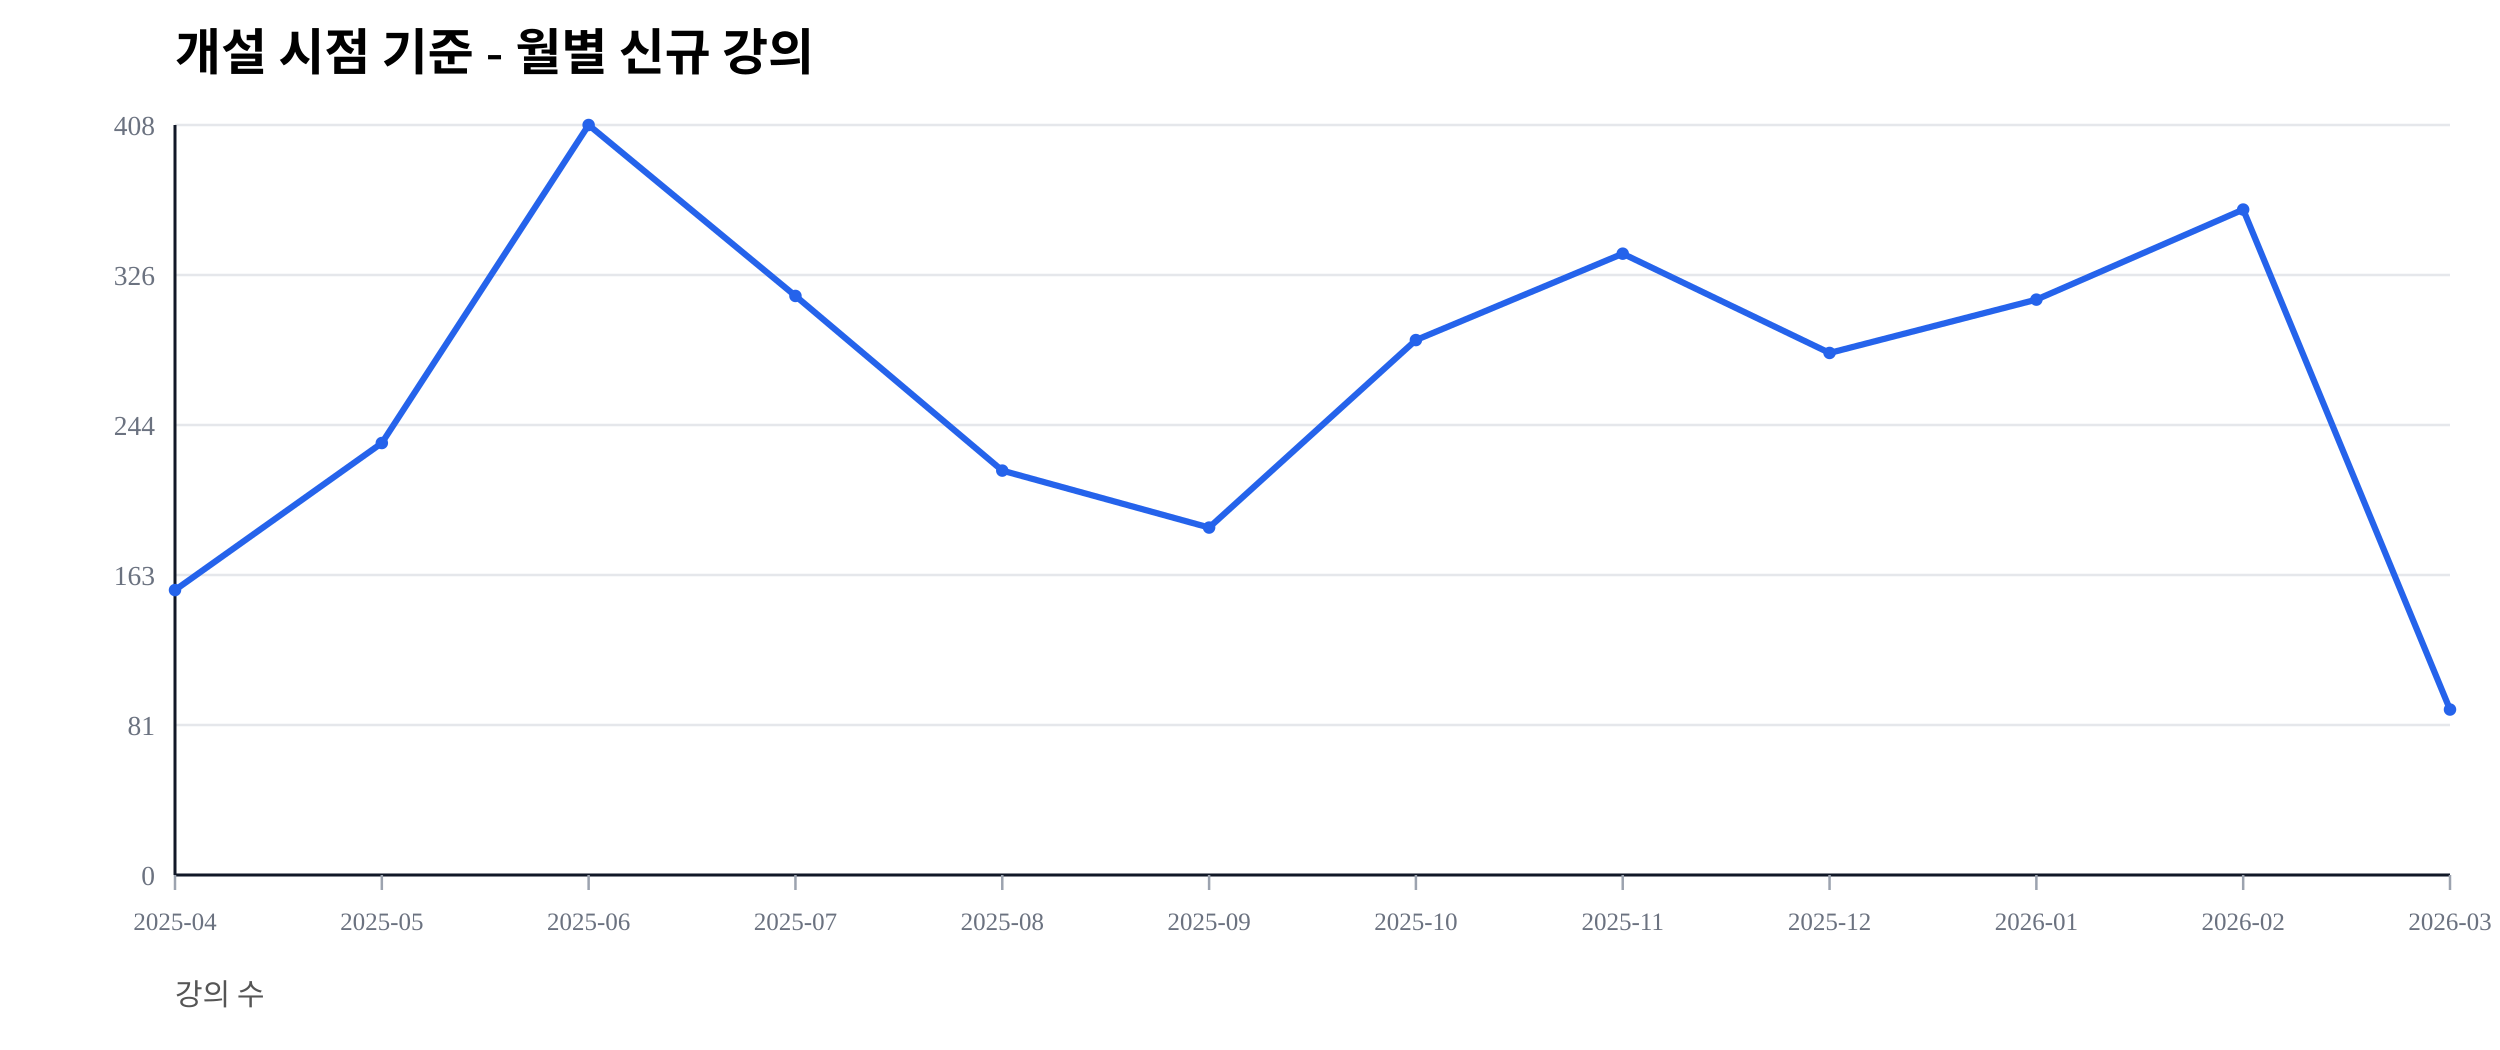
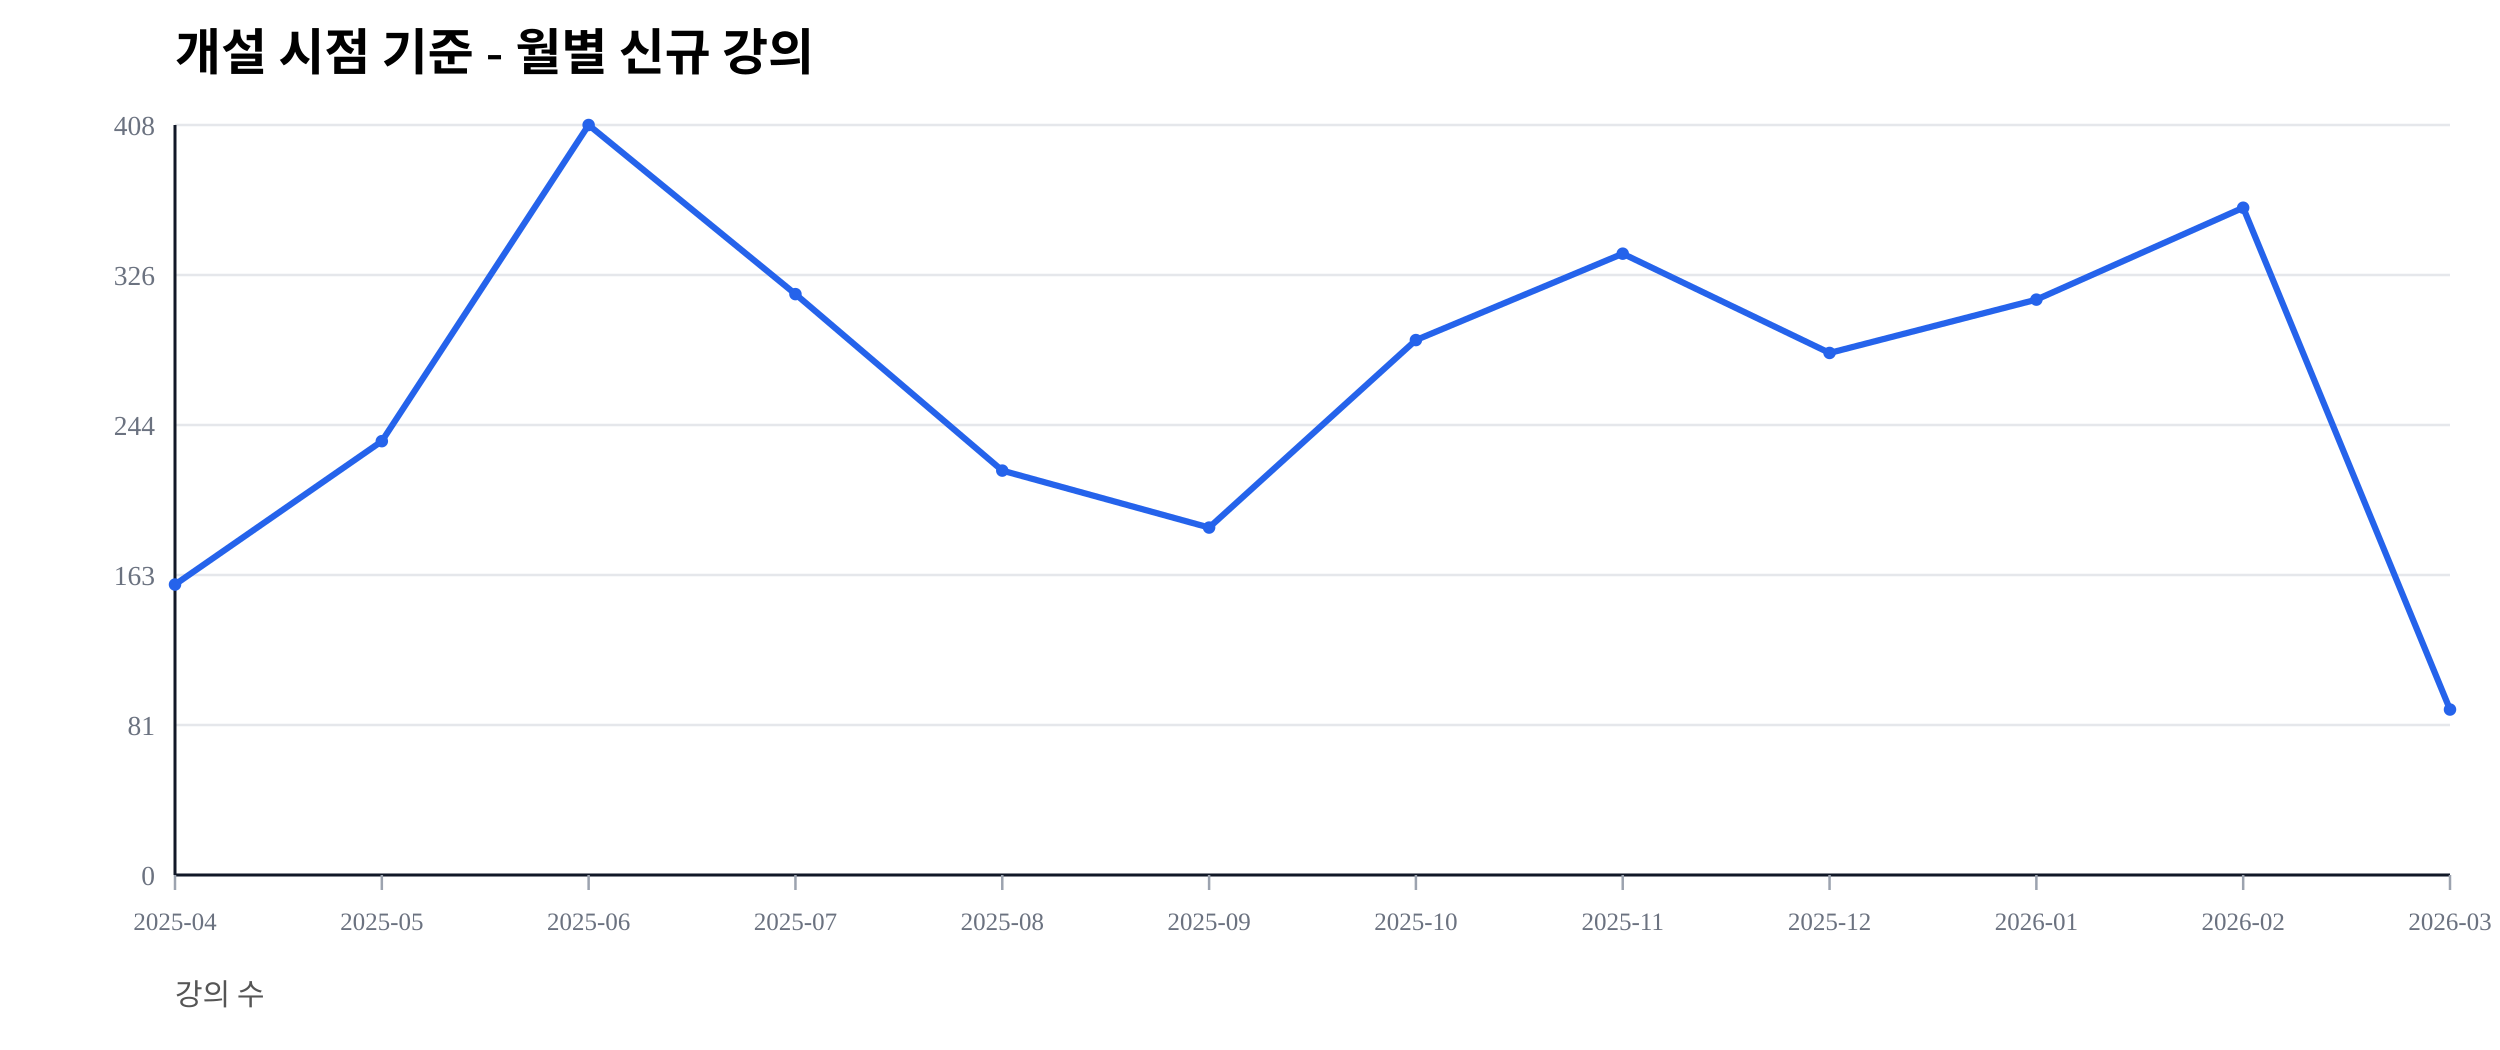
<svg xmlns="http://www.w3.org/2000/svg" width="1000" height="420" viewBox="0 0 1000 420">
  <rect width="100%" height="100%" fill="#ffffff" />
  <text x="70" y="28" font-size="20" font-weight="600">개설 시점 기준 - 월별 신규 강의</text>
  <text x="70" y="402" font-size="12" fill="#555">강의 수</text>
  <line x1="70" y1="350.00" x2="980" y2="350.00" stroke="#e5e7eb" stroke-width="1" />
  <text x="62" y="354.00" font-size="11" fill="#6b7280" text-anchor="end">0</text>
  <line x1="70" y1="290.00" x2="980" y2="290.00" stroke="#e5e7eb" stroke-width="1" />
  <text x="62" y="294.00" font-size="11" fill="#6b7280" text-anchor="end">81</text>
  <line x1="70" y1="230.00" x2="980" y2="230.00" stroke="#e5e7eb" stroke-width="1" />
  <text x="62" y="234.00" font-size="11" fill="#6b7280" text-anchor="end">163</text>
  <line x1="70" y1="170.00" x2="980" y2="170.00" stroke="#e5e7eb" stroke-width="1" />
  <text x="62" y="174.00" font-size="11" fill="#6b7280" text-anchor="end">244</text>
  <line x1="70" y1="110.00" x2="980" y2="110.00" stroke="#e5e7eb" stroke-width="1" />
  <text x="62" y="114.00" font-size="11" fill="#6b7280" text-anchor="end">326</text>
  <line x1="70" y1="50.00" x2="980" y2="50.00" stroke="#e5e7eb" stroke-width="1" />
  <text x="62" y="54.00" font-size="11" fill="#6b7280" text-anchor="end">408</text>
  <line x1="70" y1="350" x2="980" y2="350" stroke="#111827" stroke-width="1.2" />
  <line x1="70" y1="50" x2="70" y2="350" stroke="#111827" stroke-width="1.2" />
  <line x1="70.00" y1="350" x2="70.00" y2="356" stroke="#9ca3af" stroke-width="1" />
  <text x="70.00" y="372" font-size="10" fill="#6b7280" text-anchor="middle">2025-04</text>
  <line x1="152.73" y1="350" x2="152.73" y2="356" stroke="#9ca3af" stroke-width="1" />
  <text x="152.73" y="372" font-size="10" fill="#6b7280" text-anchor="middle">2025-05</text>
  <line x1="235.45" y1="350" x2="235.45" y2="356" stroke="#9ca3af" stroke-width="1" />
  <text x="235.45" y="372" font-size="10" fill="#6b7280" text-anchor="middle">2025-06</text>
  <line x1="318.18" y1="350" x2="318.18" y2="356" stroke="#9ca3af" stroke-width="1" />
  <text x="318.18" y="372" font-size="10" fill="#6b7280" text-anchor="middle">2025-07</text>
  <line x1="400.91" y1="350" x2="400.91" y2="356" stroke="#9ca3af" stroke-width="1" />
  <text x="400.91" y="372" font-size="10" fill="#6b7280" text-anchor="middle">2025-08</text>
  <line x1="483.64" y1="350" x2="483.64" y2="356" stroke="#9ca3af" stroke-width="1" />
  <text x="483.64" y="372" font-size="10" fill="#6b7280" text-anchor="middle">2025-09</text>
  <line x1="566.36" y1="350" x2="566.36" y2="356" stroke="#9ca3af" stroke-width="1" />
  <text x="566.36" y="372" font-size="10" fill="#6b7280" text-anchor="middle">2025-10</text>
  <line x1="649.09" y1="350" x2="649.09" y2="356" stroke="#9ca3af" stroke-width="1" />
  <text x="649.09" y="372" font-size="10" fill="#6b7280" text-anchor="middle">2025-11</text>
  <line x1="731.82" y1="350" x2="731.82" y2="356" stroke="#9ca3af" stroke-width="1" />
  <text x="731.82" y="372" font-size="10" fill="#6b7280" text-anchor="middle">2025-12</text>
  <line x1="814.55" y1="350" x2="814.55" y2="356" stroke="#9ca3af" stroke-width="1" />
  <text x="814.55" y="372" font-size="10" fill="#6b7280" text-anchor="middle">2026-01</text>
  <line x1="897.27" y1="350" x2="897.27" y2="356" stroke="#9ca3af" stroke-width="1" />
  <text x="897.27" y="372" font-size="10" fill="#6b7280" text-anchor="middle">2026-02</text>
  <line x1="980.00" y1="350" x2="980.00" y2="356" stroke="#9ca3af" stroke-width="1" />
  <text x="980.00" y="372" font-size="10" fill="#6b7280" text-anchor="middle">2026-03</text>
-   <polyline fill="none" stroke="#2563eb" stroke-width="2.5" points="70.00,236.03 152.73,177.21 235.45,50.00 318.18,118.38 400.91,188.24 483.64,211.03 566.36,136.03 649.09,101.47 731.82,141.18 814.55,119.85 897.27,83.82 980.00,283.82" />
-   <circle cx="70.00" cy="236.03" r="2.5" fill="#2563eb" />
-   <circle cx="152.73" cy="177.21" r="2.5" fill="#2563eb" />
+   <polyline fill="none" stroke="#2563eb" stroke-width="2.5" points="70.00,233.82 152.73,176.47 235.45,50.00 318.18,117.65 400.91,188.24 483.64,211.03 566.36,136.03 649.09,101.47 731.82,141.18 814.55,119.85 897.27,83.09 980.00,283.82" />
+   <circle cx="70.00" cy="233.82" r="2.5" fill="#2563eb" />
+   <circle cx="152.73" cy="176.47" r="2.5" fill="#2563eb" />
  <circle cx="235.45" cy="50.00" r="2.5" fill="#2563eb" />
-   <circle cx="318.18" cy="118.38" r="2.5" fill="#2563eb" />
+   <circle cx="318.18" cy="117.65" r="2.5" fill="#2563eb" />
  <circle cx="400.91" cy="188.24" r="2.5" fill="#2563eb" />
  <circle cx="483.64" cy="211.03" r="2.5" fill="#2563eb" />
  <circle cx="566.36" cy="136.03" r="2.5" fill="#2563eb" />
  <circle cx="649.09" cy="101.47" r="2.5" fill="#2563eb" />
  <circle cx="731.82" cy="141.18" r="2.5" fill="#2563eb" />
  <circle cx="814.55" cy="119.85" r="2.5" fill="#2563eb" />
-   <circle cx="897.27" cy="83.82" r="2.5" fill="#2563eb" />
+   <circle cx="897.27" cy="83.09" r="2.5" fill="#2563eb" />
  <circle cx="980.00" cy="283.82" r="2.5" fill="#2563eb" />
</svg>
